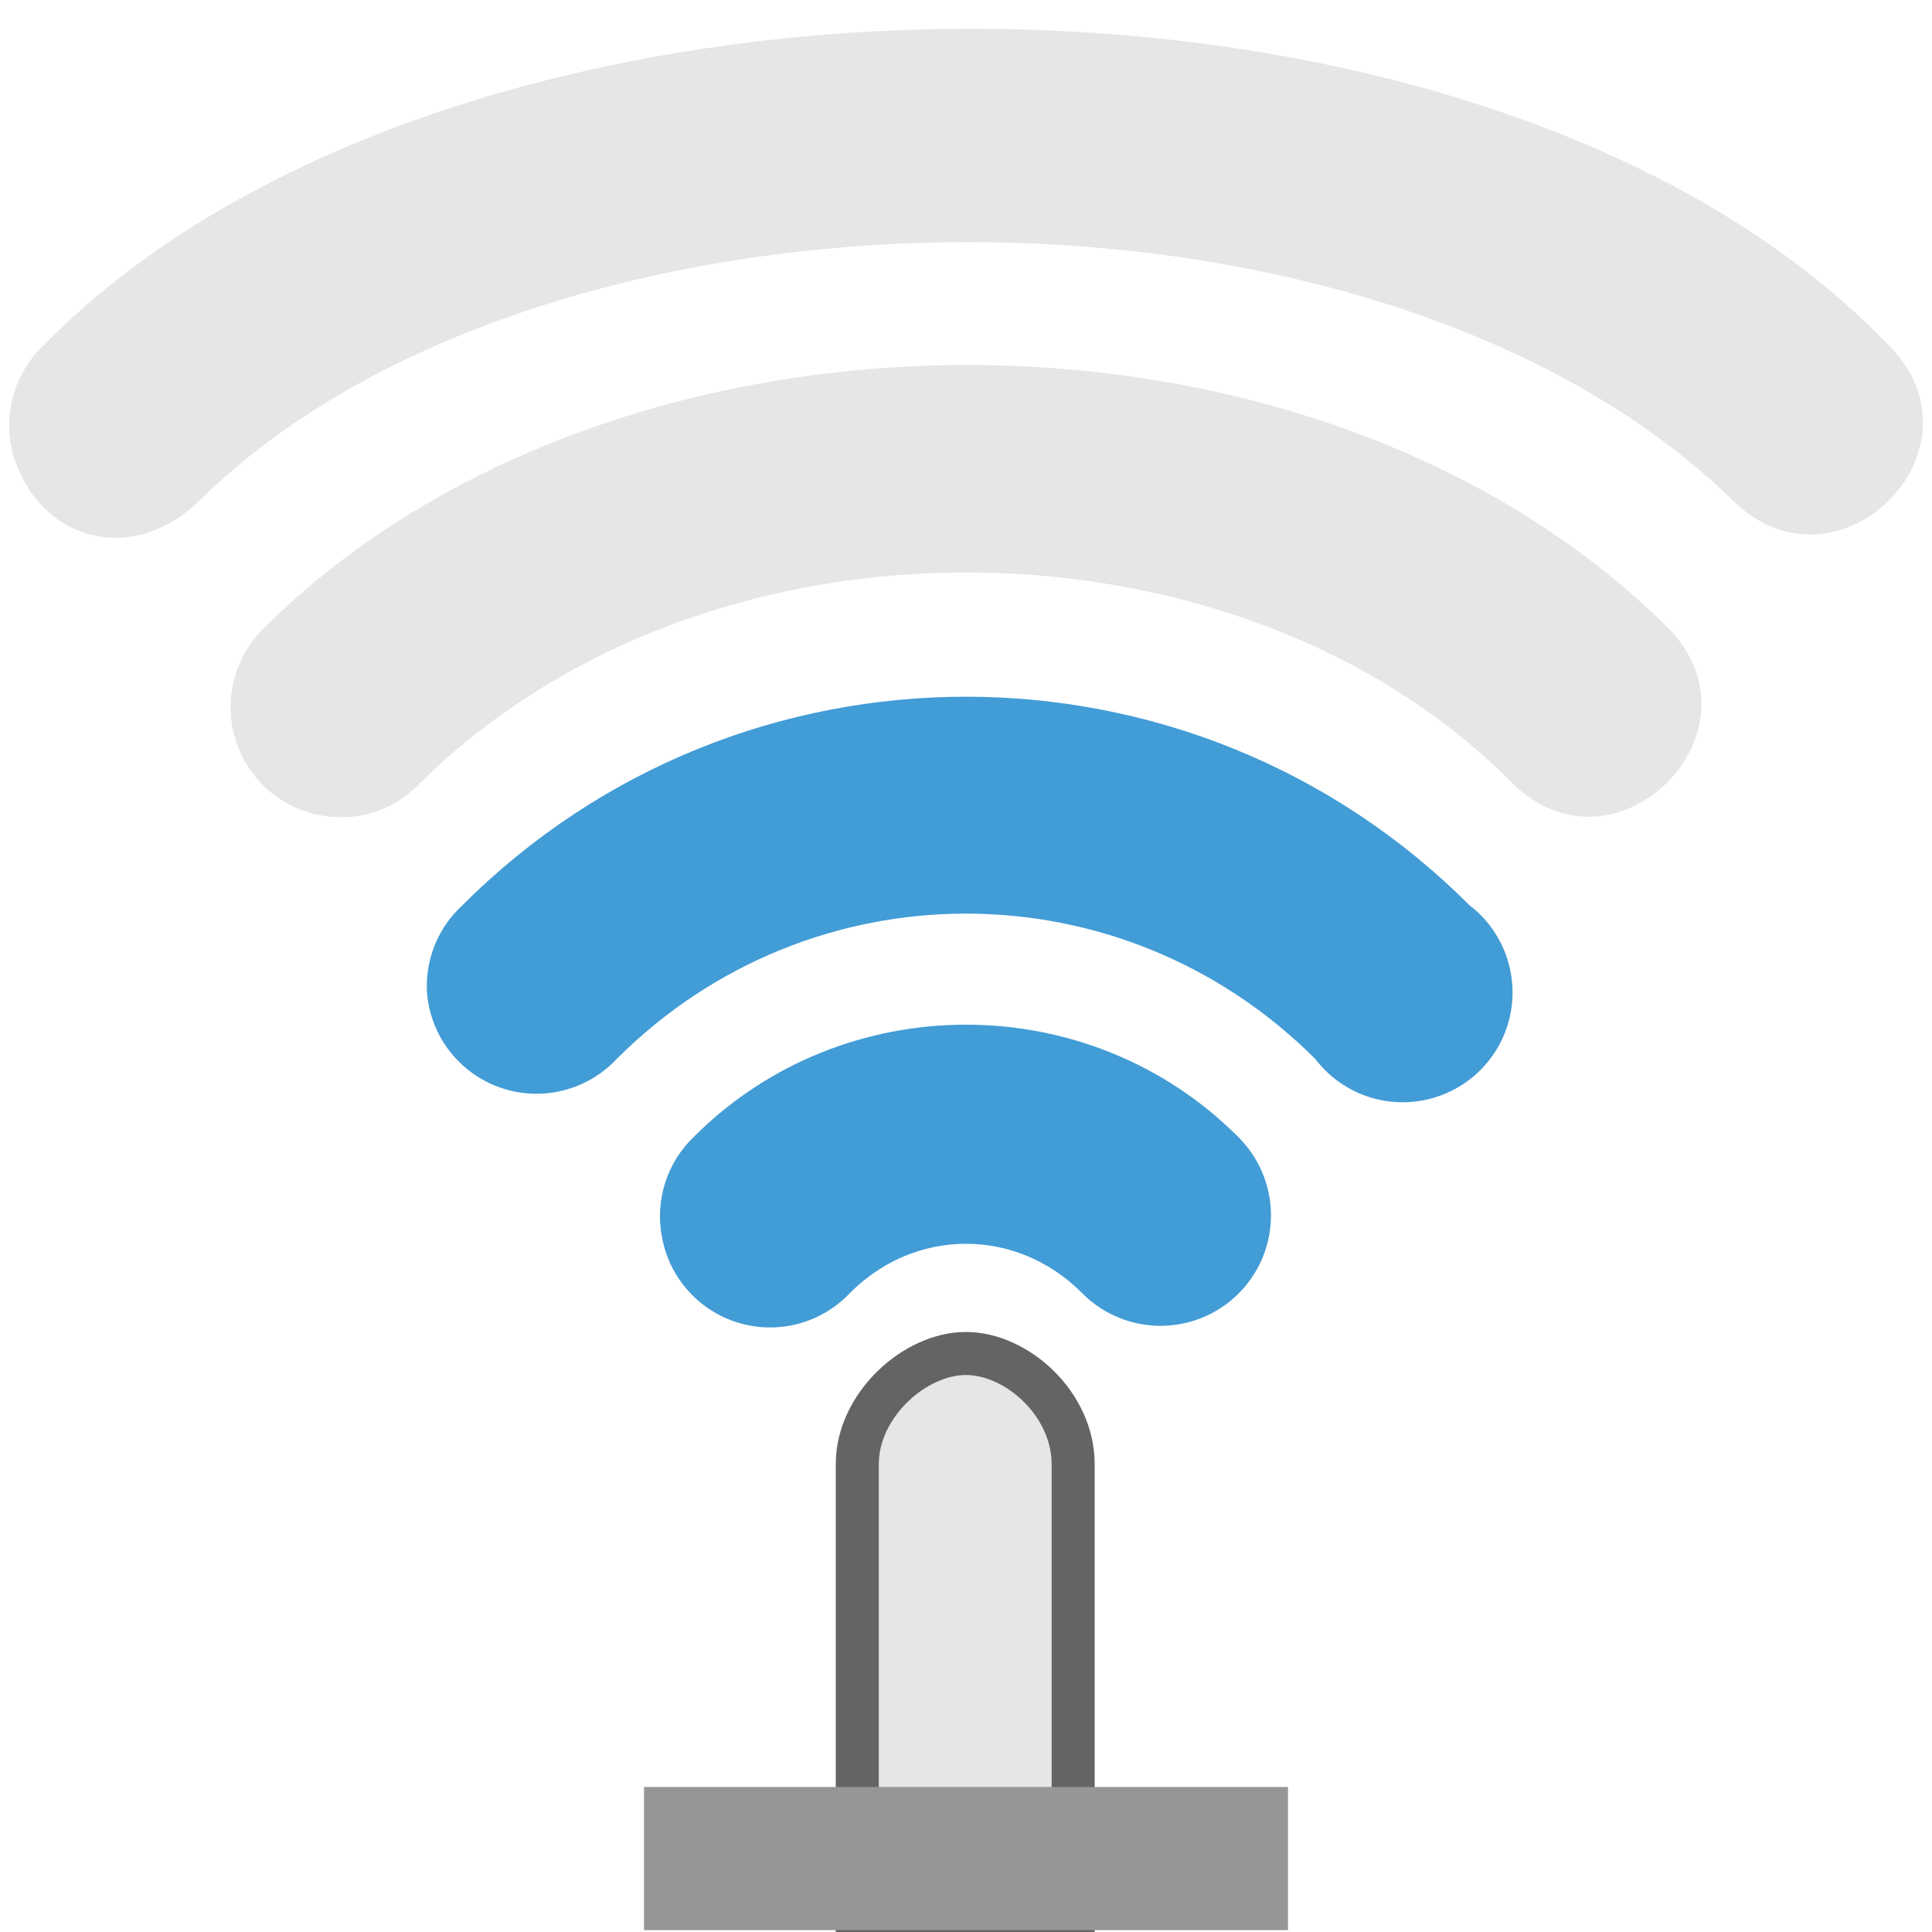
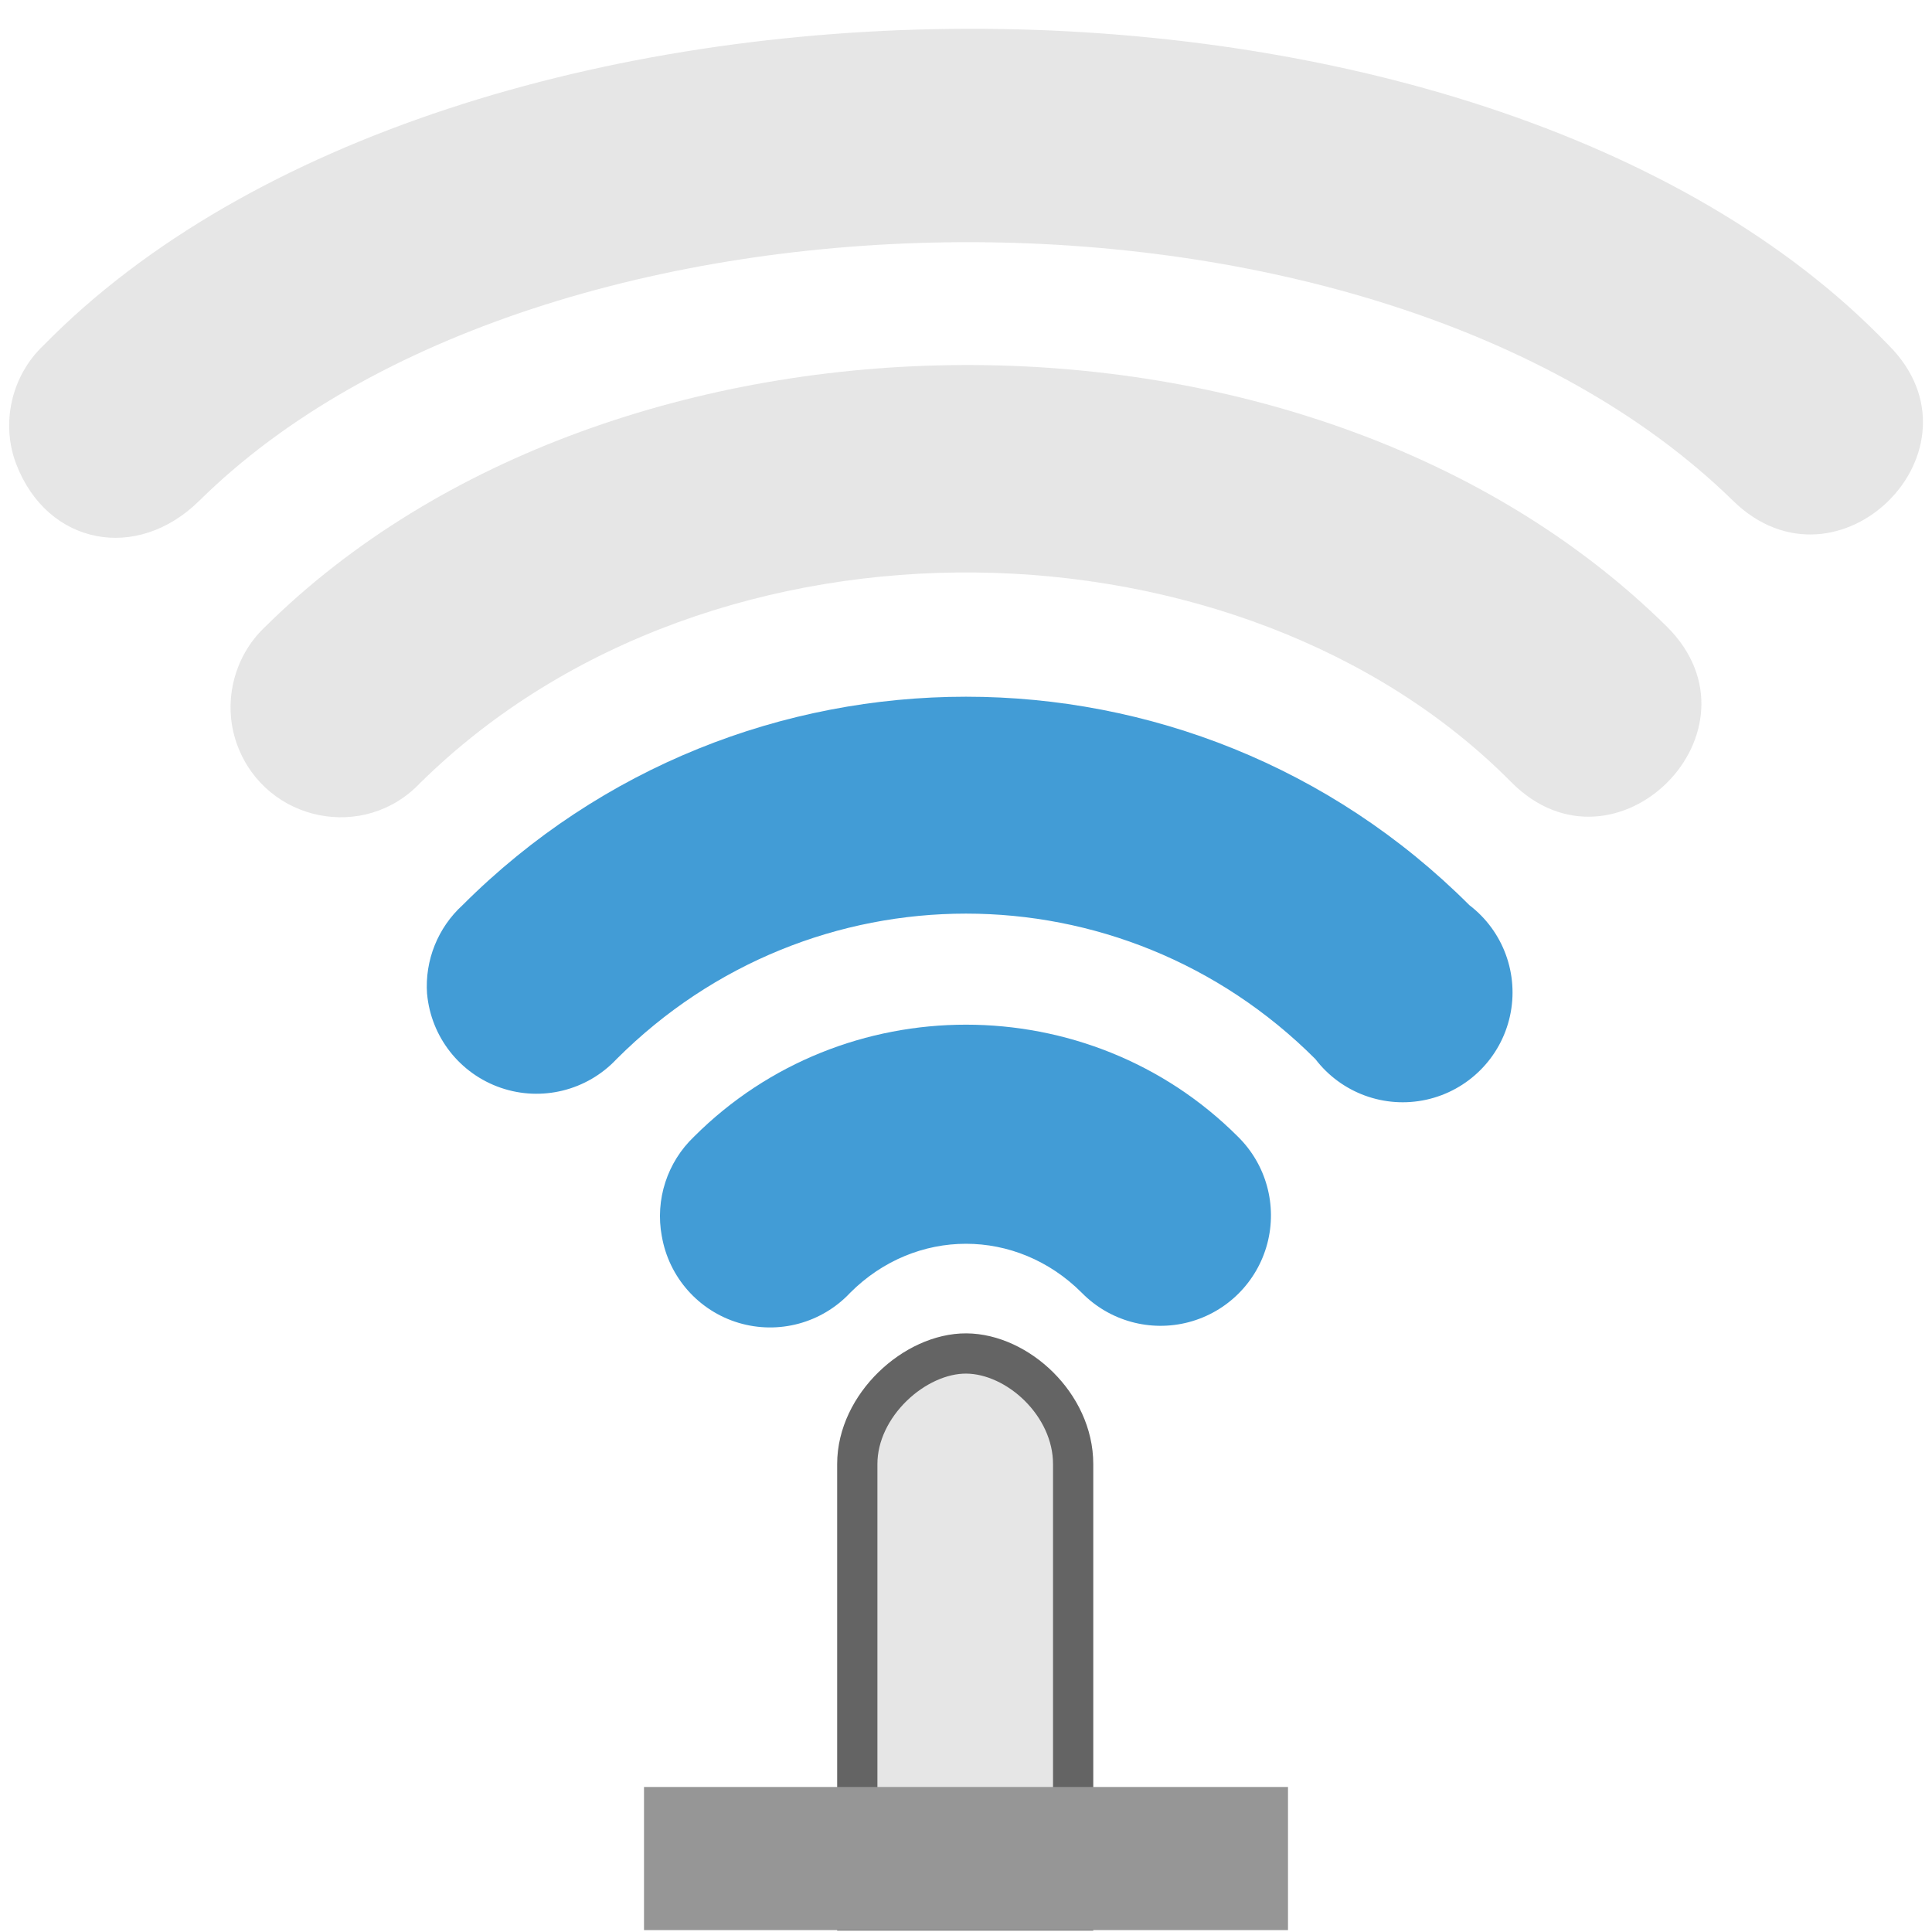
<svg xmlns="http://www.w3.org/2000/svg" width="48" version="1.1" height="48">
  <g style="color:#000">
    <g style="fill:#429cd6">
-       <path style="stroke-width:2.14" d="m 16.443,30.713 a 2.729,2.729 0 0,0 4.681,1.404 c 1.621,-1.621 4.13,-1.621 5.751,0 a 2.743,2.743 0 1,0 3.879,-3.879 c -3.707,-3.707 -9.802,-3.707 -13.509,0 a 2.729,2.729 0 0,0 -0.803,2.474 z " />
-       <path style="stroke-width:4.708" d="m 10.611,24.694 a 2.729,2.729 0 0,0 4.708,1.618 c 4.818,-4.818 12.543,-4.818 17.361,0 a 2.729,2.729 0 1,0 3.825,-3.825 c -6.903,-6.903 -18.108,-6.903 -25.012,0 a 2.729,2.729 0 0,0 -0.883,2.207 z " />
+       <path d="m 16.443,30.713 a 2.729,2.729 0 0,0 4.681,1.404 c 1.621,-1.621 4.13,-1.621 5.751,0 a 2.743,2.743 0 1,0 3.879,-3.879 c -3.707,-3.707 -9.802,-3.707 -13.509,0 a 2.729,2.729 0 0,0 -0.803,2.474 z " />
+       <path d="m 10.611,24.694 a 2.729,2.729 0 0,0 4.708,1.618 c 4.818,-4.818 12.543,-4.818 17.361,0 a 2.729,2.729 0 1,0 3.825,-3.825 c -6.903,-6.903 -18.108,-6.903 -25.012,0 a 2.729,2.729 0 0,0 -0.883,2.207 z " />
    </g>
-     <path style="opacity:.3;fill:#ababab;stroke-width:7.276" d="m 10.451,19.441 c 7.292,-7.172 20.446,-6.741 27.105,0 2.577,2.578 6.442,-1.288 3.865,-3.865 -8.896,-8.792 -26.201,-8.559 -34.836,0 -0.804,0.757 -1.067,1.942 -0.682,2.956 0.718,1.894 3.163,2.387 4.547,0.909 z " />
+     <path style="opacity:.3;fill:#ababab" d="m 10.451,19.441 c 7.292,-7.172 20.446,-6.741 27.105,0 2.577,2.578 6.442,-1.288 3.865,-3.865 -8.896,-8.792 -26.201,-8.559 -34.836,0 -0.804,0.757 -1.067,1.942 -0.682,2.956 0.718,1.894 3.163,2.387 4.547,0.909 z " />
  </g>
-   <path style="fill:#e6e6e6;stroke:#646464;stroke-width:1.069" d="m 24.009,33.627 c -1.277,-0.008 -2.71,1.284 -2.71,2.747 v 11.092 h 5.363 v -11.092 c 0,-1.478 -1.377,-2.738 -2.654,-2.747 z " />
-   <rect width="16" x="16" y="44.397" height="3.556" style="fill:#969696;stroke-width:.306" />
-   <path style="opacity:.3;fill:#ababab;color:#000;stroke-width:7.276" d="m 4.952,12.441 c 8.505,-8.409 29.188,-8.721 38.105,0 2.606,2.548 6.442,-1.288 3.865,-3.865 -10.124,-10.56 -35.633,-10.402 -45.836,0 -0.804,0.757 -1.071,1.943 -0.682,2.956 0.776,2.02 3.005,2.434 4.547,0.909 Z " />
+   <path style="fill:#e6e6e6;stroke:#646464" d="m 24.009,33.627 c -1.277,-0.008 -2.71,1.284 -2.71,2.747 v 11.092 h 5.363 v -11.092 c 0,-1.478 -1.377,-2.738 -2.654,-2.747 z " />
+   <rect width="16" x="16" y="44.397" height="3.556" style="fill:#969696" />
+   <path style="opacity:.3;fill:#ababab;color:#000" d="m 4.952,12.441 c 8.505,-8.409 29.188,-8.721 38.105,0 2.606,2.548 6.442,-1.288 3.865,-3.865 -10.124,-10.56 -35.633,-10.402 -45.836,0 -0.804,0.757 -1.071,1.943 -0.682,2.956 0.776,2.02 3.005,2.434 4.547,0.909 Z " />
</svg>
